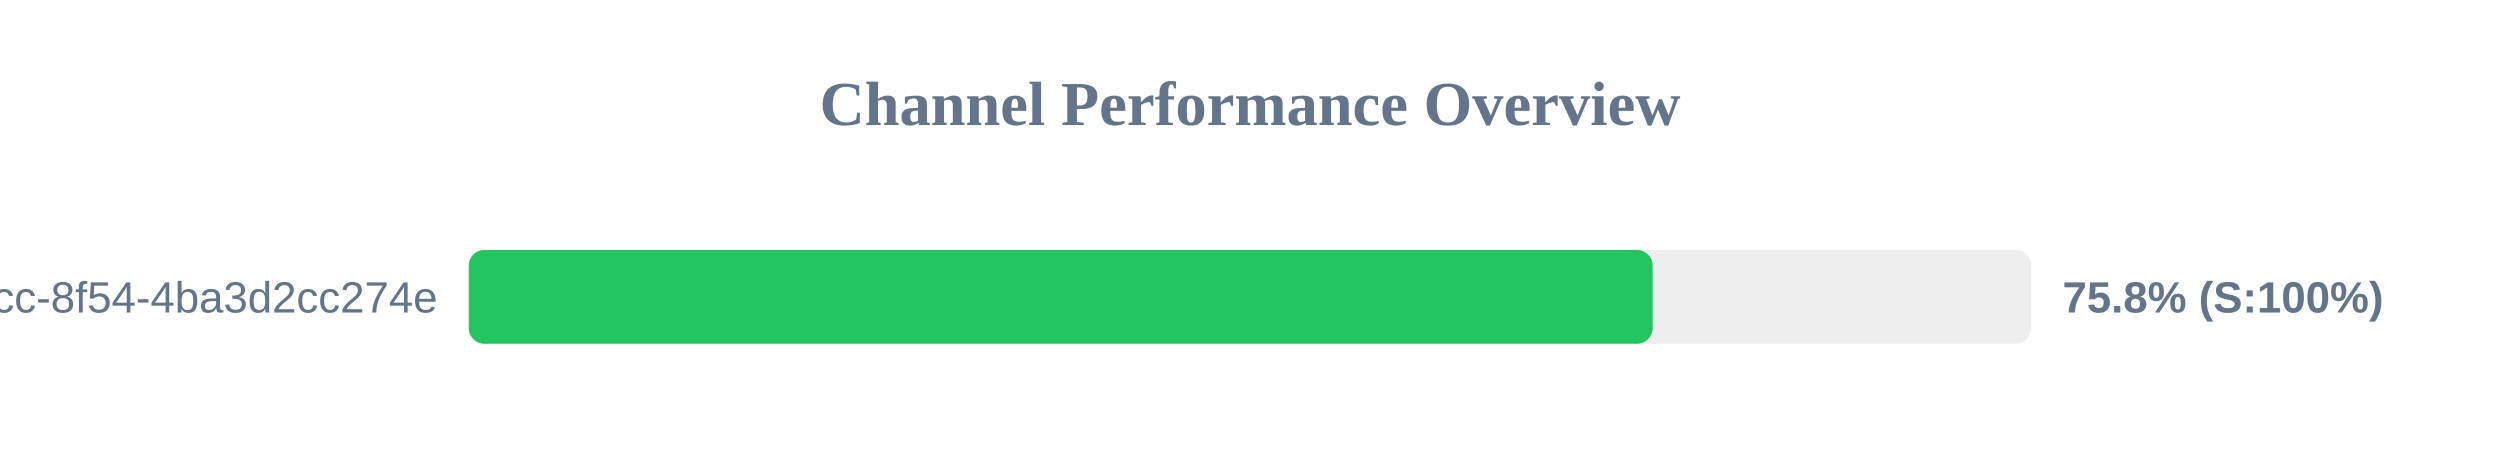
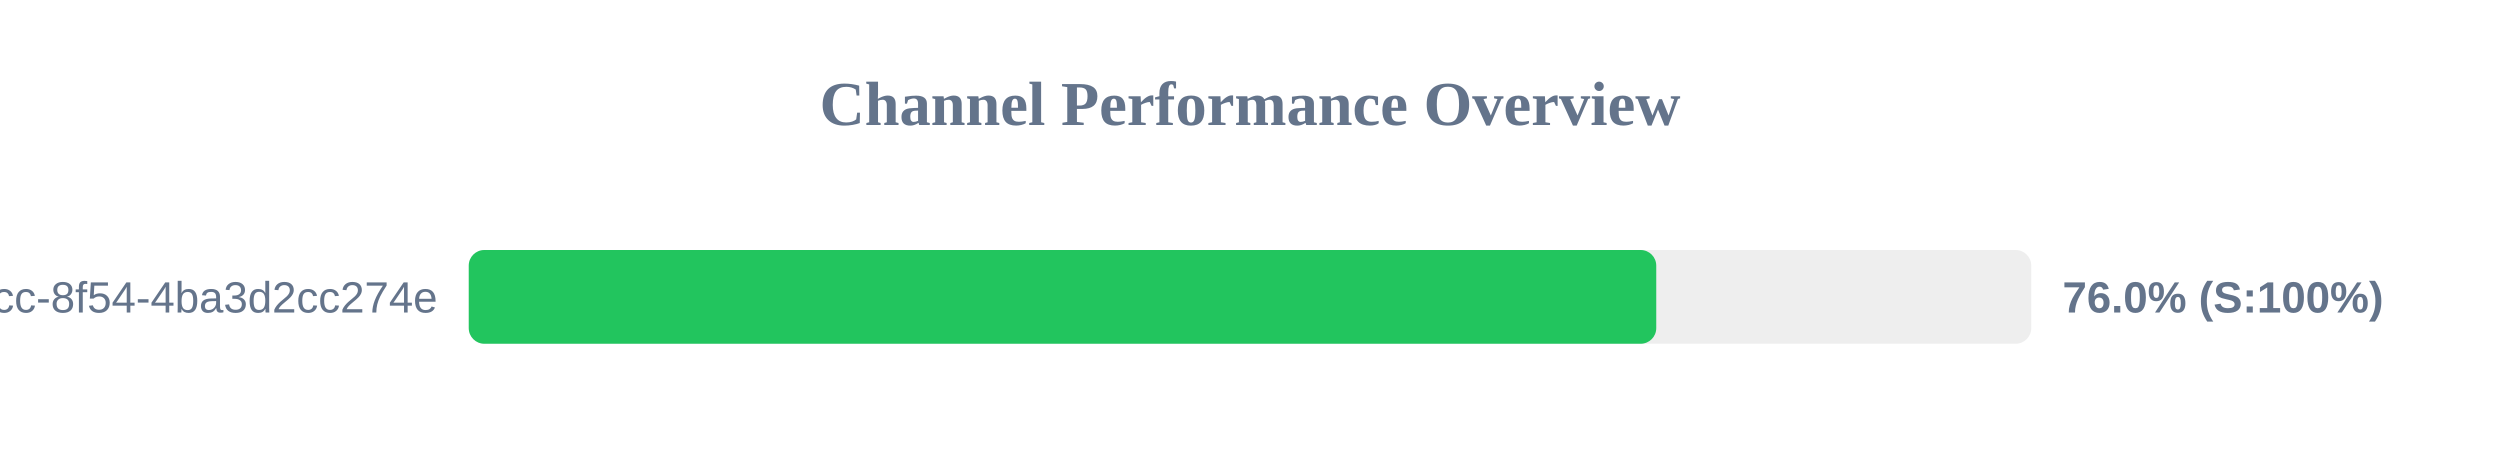
<svg xmlns="http://www.w3.org/2000/svg" width="800" height="150" version="1.1">
  <style>
        .row { font: 14px Arial; fill: #64748b; }
        .score { font: bold 14px Arial; fill: #64748b; }
    </style>
  <text x="400" y="40" text-anchor="middle" font-size="20px" font-weight="bold" fill="#64748b">Channel Performance Overview</text>
  <rect x="150" y="80" width="500" height="30" fill="#eee" rx="5" />
-   <rect x="150" y="80" width="378.85" height="30" fill="#22c55e" rx="5" />
+   <rect x="150" y="80" width="380.0" height="30" fill="#22c55e" rx="5" />
  <text x="140" y="100" text-anchor="end" class="row">?uuid=45cc0b3a-0adb-4dcc-8f54-4ba3d2cc274e</text>
-   <text x="660" y="100" text-anchor="start" class="score">75.8% (S:100%)</text>
+   <text x="660" y="100" text-anchor="start" class="score">76.0% (S:100%)</text>
</svg>
